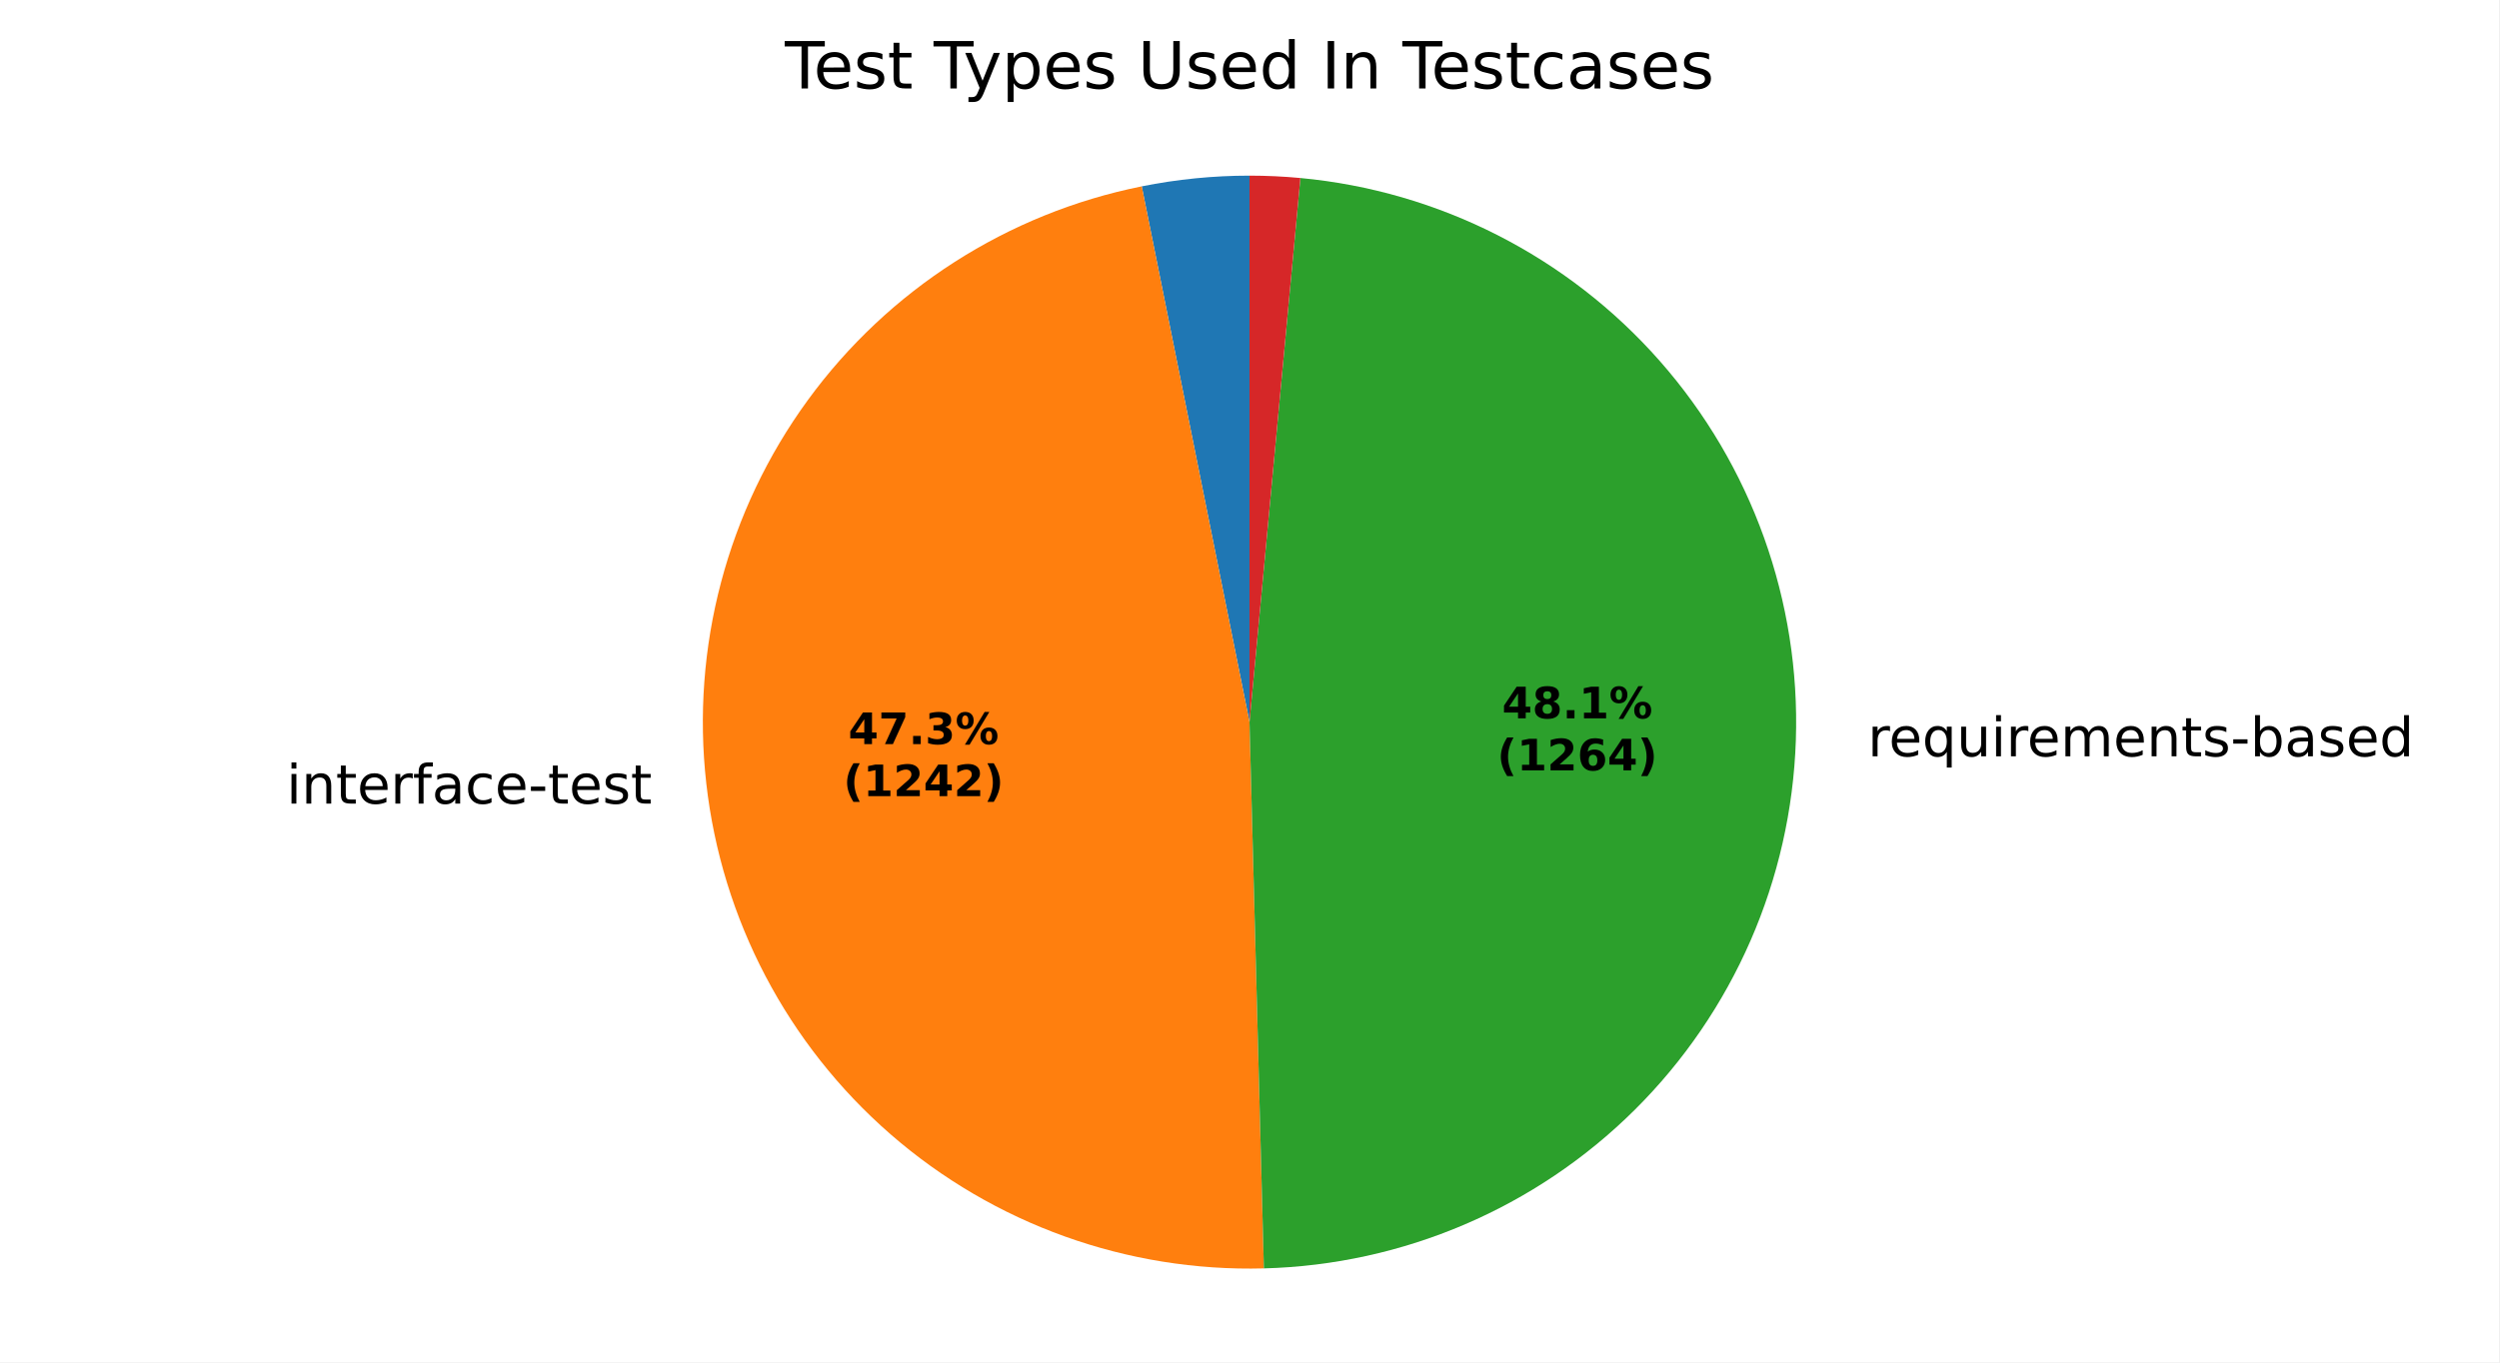
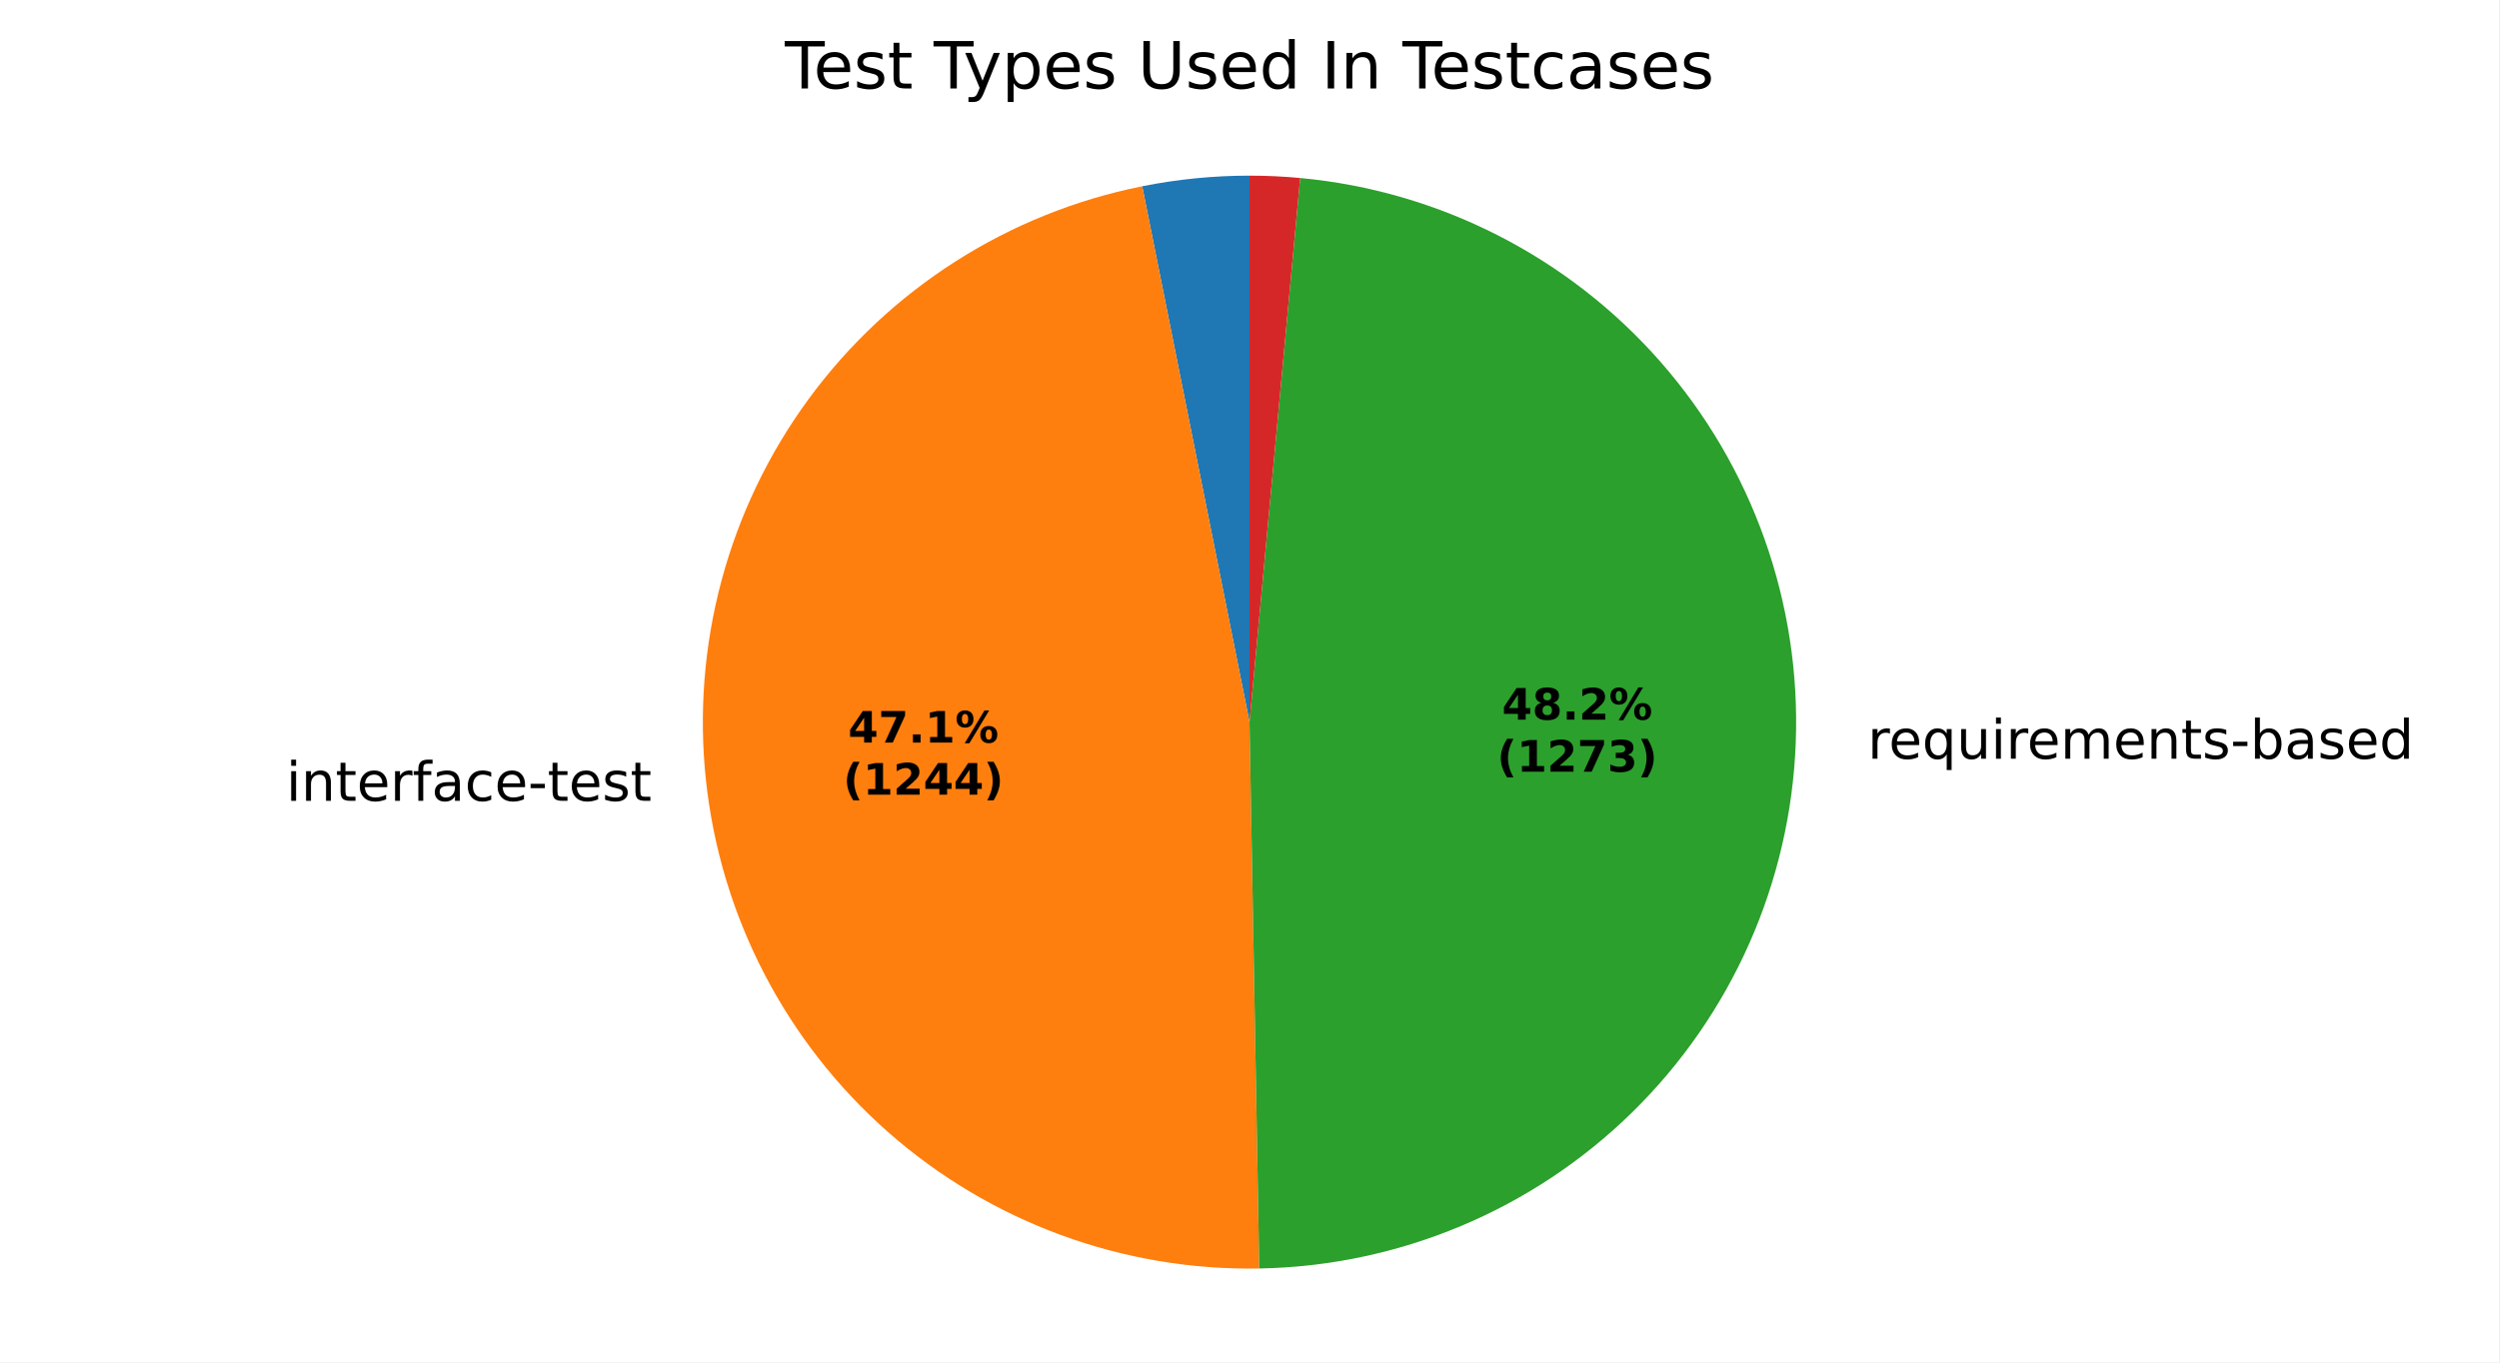
<svg xmlns="http://www.w3.org/2000/svg" xmlns:xlink="http://www.w3.org/1999/xlink" width="460.8pt" height="251.278pt" viewBox="0 0 460.8 251.278" version="1.1">
  <defs>
    <style type="text/css">*{stroke-linejoin: round; stroke-linecap: butt}</style>
  </defs>
  <g id="figure_1">
    <g id="patch_1">
      <path d="M 0 251.278  L 460.8 251.278  L 460.8 0  L 0 0  z " style="fill: #ffffff" />
    </g>
    <g id="axes_1">
      <g id="patch_2">
-         <path d="M 230.4 32.398  C 227.065 32.398 223.733 32.564 220.415 32.894  C 217.097 33.224 213.797 33.719 210.528 34.376  L 230.4 133.198  z " style="fill: #1f77b4" />
+         <path d="M 230.4 32.398  C 227.079 32.398 223.761 32.562 220.456 32.89  C 217.152 33.217 213.866 33.708 210.61 34.36  L 230.4 133.198  z " style="fill: #1f77b4" />
      </g>
      <g id="patch_3">
-         <path d="M 210.528 34.376  C 185.797 39.349 163.812 53.429 148.95 73.813  C 134.089 94.196 127.407 119.434 130.236 144.501  C 133.064 169.568 145.202 192.682 164.233 209.241  C 183.263 225.8 207.833 234.627 233.051 233.963  L 230.4 133.198  z " style="fill: #ff7f0e" />
+         <path d="M 210.61 34.36  C 185.939 39.3 163.991 53.301 149.113 73.591  C 134.235 93.88 127.479 119.023 130.184 144.037  C 132.89 169.051 144.865 192.168 163.737 208.807  C 182.609 225.446 207.044 234.431 232.2 233.982  L 230.4 133.198  z " style="fill: #ff7f0e" />
      </g>
      <g id="patch_4">
-         <path d="M 233.051 233.963  C 258.725 233.288 283.194 222.825 301.42 204.73  C 319.646 186.634 330.284 162.24 331.143 136.571  C 332.003 110.903 323.02 85.852 306.046 66.578  C 289.072 47.304 265.357 35.227 239.785 32.836  L 230.4 133.198  z " style="fill: #2ca02c" />
+         <path d="M 232.2 233.982  C 257.955 233.522 282.58 223.206 300.973 205.171  C 319.366 187.136 330.163 162.719 331.129 136.977  C 332.095 111.235 323.157 86.078 306.167 66.715  C 289.177 47.353 265.395 35.221 239.746 32.832  L 230.4 133.198  z " style="fill: #2ca02c" />
      </g>
      <g id="patch_5">
-         <path d="M 239.785 32.836  C 238.225 32.69 236.663 32.581 235.098 32.508  C 233.533 32.435 231.966 32.398 230.4 32.398  L 230.4 133.198  z " style="fill: #d62728" />
+         <path d="M 239.746 32.832  C 238.193 32.688 236.636 32.579 235.078 32.507  C 233.52 32.434 231.96 32.398 230.4 32.398  L 230.4 133.198  z " style="fill: #d62728" />
      </g>
      <g id="matplotlib.axis_1" />
      <g id="matplotlib.axis_2" />
      <g id="text_1">
-         <g transform="translate(49.63011 148.2296) scale(0.1 -0.1)">
+         <g transform="translate(49.57369 147.7188) scale(0.1 -0.1)">
          <defs>
            <path id="DejaVuSans-3" transform="scale(0.015625)" />
            <path id="DejaVuSans-4c" d="M 603 3500  L 1178 3500  L 1178 0  L 603 0  L 603 3500  z M 603 4863  L 1178 4863  L 1178 4134  L 603 4134  L 603 4863  z " transform="scale(0.015625)" />
            <path id="DejaVuSans-51" d="M 3513 2113  L 3513 0  L 2938 0  L 2938 2094  Q 2938 2591 2744 2837  Q 2550 3084 2163 3084  Q 1697 3084 1428 2787  Q 1159 2491 1159 1978  L 1159 0  L 581 0  L 581 3500  L 1159 3500  L 1159 2956  Q 1366 3272 1645 3428  Q 1925 3584 2291 3584  Q 2894 3584 3203 3211  Q 3513 2838 3513 2113  z " transform="scale(0.015625)" />
            <path id="DejaVuSans-57" d="M 1172 4494  L 1172 3500  L 2356 3500  L 2356 3053  L 1172 3053  L 1172 1153  Q 1172 725 1289 603  Q 1406 481 1766 481  L 2356 481  L 2356 0  L 1766 0  Q 1100 0 847 248  Q 594 497 594 1153  L 594 3053  L 172 3053  L 172 3500  L 594 3500  L 594 4494  L 1172 4494  z " transform="scale(0.015625)" />
            <path id="DejaVuSans-48" d="M 3597 1894  L 3597 1613  L 953 1613  Q 991 1019 1311 708  Q 1631 397 2203 397  Q 2534 397 2845 478  Q 3156 559 3463 722  L 3463 178  Q 3153 47 2828 -22  Q 2503 -91 2169 -91  Q 1331 -91 842 396  Q 353 884 353 1716  Q 353 2575 817 3079  Q 1281 3584 2069 3584  Q 2775 3584 3186 3129  Q 3597 2675 3597 1894  z M 3022 2063  Q 3016 2534 2758 2815  Q 2500 3097 2075 3097  Q 1594 3097 1305 2825  Q 1016 2553 972 2059  L 3022 2063  z " transform="scale(0.015625)" />
            <path id="DejaVuSans-55" d="M 2631 2963  Q 2534 3019 2420 3045  Q 2306 3072 2169 3072  Q 1681 3072 1420 2755  Q 1159 2438 1159 1844  L 1159 0  L 581 0  L 581 3500  L 1159 3500  L 1159 2956  Q 1341 3275 1631 3429  Q 1922 3584 2338 3584  Q 2397 3584 2469 3576  Q 2541 3569 2628 3553  L 2631 2963  z " transform="scale(0.015625)" />
            <path id="DejaVuSans-49" d="M 2375 4863  L 2375 4384  L 1825 4384  Q 1516 4384 1395 4259  Q 1275 4134 1275 3809  L 1275 3500  L 2222 3500  L 2222 3053  L 1275 3053  L 1275 0  L 697 0  L 697 3053  L 147 3053  L 147 3500  L 697 3500  L 697 3744  Q 697 4328 969 4595  Q 1241 4863 1831 4863  L 2375 4863  z " transform="scale(0.015625)" />
            <path id="DejaVuSans-44" d="M 2194 1759  Q 1497 1759 1228 1600  Q 959 1441 959 1056  Q 959 750 1161 570  Q 1363 391 1709 391  Q 2188 391 2477 730  Q 2766 1069 2766 1631  L 2766 1759  L 2194 1759  z M 3341 1997  L 3341 0  L 2766 0  L 2766 531  Q 2569 213 2275 61  Q 1981 -91 1556 -91  Q 1019 -91 701 211  Q 384 513 384 1019  Q 384 1609 779 1909  Q 1175 2209 1959 2209  L 2766 2209  L 2766 2266  Q 2766 2663 2505 2880  Q 2244 3097 1772 3097  Q 1472 3097 1187 3025  Q 903 2953 641 2809  L 641 3341  Q 956 3463 1253 3523  Q 1550 3584 1831 3584  Q 2591 3584 2966 3190  Q 3341 2797 3341 1997  z " transform="scale(0.015625)" />
            <path id="DejaVuSans-46" d="M 3122 3366  L 3122 2828  Q 2878 2963 2633 3030  Q 2388 3097 2138 3097  Q 1578 3097 1268 2742  Q 959 2388 959 1747  Q 959 1106 1268 751  Q 1578 397 2138 397  Q 2388 397 2633 464  Q 2878 531 3122 666  L 3122 134  Q 2881 22 2623 -34  Q 2366 -91 2075 -91  Q 1284 -91 818 406  Q 353 903 353 1747  Q 353 2603 823 3093  Q 1294 3584 2113 3584  Q 2378 3584 2631 3529  Q 2884 3475 3122 3366  z " transform="scale(0.015625)" />
            <path id="DejaVuSans-10" d="M 313 2009  L 1997 2009  L 1997 1497  L 313 1497  L 313 2009  z " transform="scale(0.015625)" />
            <path id="DejaVuSans-56" d="M 2834 3397  L 2834 2853  Q 2591 2978 2328 3040  Q 2066 3103 1784 3103  Q 1356 3103 1142 2972  Q 928 2841 928 2578  Q 928 2378 1081 2264  Q 1234 2150 1697 2047  L 1894 2003  Q 2506 1872 2764 1633  Q 3022 1394 3022 966  Q 3022 478 2636 193  Q 2250 -91 1575 -91  Q 1294 -91 989 -36  Q 684 19 347 128  L 347 722  Q 666 556 975 473  Q 1284 391 1588 391  Q 1994 391 2212 530  Q 2431 669 2431 922  Q 2431 1156 2273 1281  Q 2116 1406 1581 1522  L 1381 1569  Q 847 1681 609 1914  Q 372 2147 372 2553  Q 372 3047 722 3315  Q 1072 3584 1716 3584  Q 2034 3584 2315 3537  Q 2597 3491 2834 3397  z " transform="scale(0.015625)" />
          </defs>
          <use xlink:href="#DejaVuSans-3" />
          <use xlink:href="#DejaVuSans-4c" transform="translate(31.78125 0)" />
          <use xlink:href="#DejaVuSans-51" transform="translate(59.5625 0)" />
          <use xlink:href="#DejaVuSans-57" transform="translate(122.9375 0)" />
          <use xlink:href="#DejaVuSans-48" transform="translate(162.1406 0)" />
          <use xlink:href="#DejaVuSans-55" transform="translate(223.6719 0)" />
          <use xlink:href="#DejaVuSans-49" transform="translate(264.7812 0)" />
          <use xlink:href="#DejaVuSans-44" transform="translate(299.9844 0)" />
          <use xlink:href="#DejaVuSans-46" transform="translate(361.2656 0)" />
          <use xlink:href="#DejaVuSans-48" transform="translate(416.25 0)" />
          <use xlink:href="#DejaVuSans-10" transform="translate(477.7812 0)" />
          <use xlink:href="#DejaVuSans-57" transform="translate(513.8594 0)" />
          <use xlink:href="#DejaVuSans-48" transform="translate(553.0625 0)" />
          <use xlink:href="#DejaVuSans-56" transform="translate(614.5938 0)" />
          <use xlink:href="#DejaVuSans-57" transform="translate(666.6875 0)" />
        </g>
      </g>
      <g id="text_2">
-         <g transform="translate(341.2178 139.5069) scale(0.1 -0.1)">
+         <g transform="translate(341.2019 139.9531) scale(0.1 -0.1)">
          <defs>
            <path id="DejaVuSans-54" d="M 947 1747  Q 947 1113 1208 752  Q 1469 391 1925 391  Q 2381 391 2643 752  Q 2906 1113 2906 1747  Q 2906 2381 2643 2742  Q 2381 3103 1925 3103  Q 1469 3103 1208 2742  Q 947 2381 947 1747  z M 2906 525  Q 2725 213 2448 61  Q 2172 -91 1784 -91  Q 1150 -91 751 415  Q 353 922 353 1747  Q 353 2572 751 3078  Q 1150 3584 1784 3584  Q 2172 3584 2448 3432  Q 2725 3281 2906 2969  L 2906 3500  L 3481 3500  L 3481 -1331  L 2906 -1331  L 2906 525  z " transform="scale(0.015625)" />
            <path id="DejaVuSans-58" d="M 544 1381  L 544 3500  L 1119 3500  L 1119 1403  Q 1119 906 1312 657  Q 1506 409 1894 409  Q 2359 409 2629 706  Q 2900 1003 2900 1516  L 2900 3500  L 3475 3500  L 3475 0  L 2900 0  L 2900 538  Q 2691 219 2414 64  Q 2138 -91 1772 -91  Q 1169 -91 856 284  Q 544 659 544 1381  z M 1991 3584  L 1991 3584  z " transform="scale(0.015625)" />
            <path id="DejaVuSans-50" d="M 3328 2828  Q 3544 3216 3844 3400  Q 4144 3584 4550 3584  Q 5097 3584 5394 3201  Q 5691 2819 5691 2113  L 5691 0  L 5113 0  L 5113 2094  Q 5113 2597 4934 2840  Q 4756 3084 4391 3084  Q 3944 3084 3684 2787  Q 3425 2491 3425 1978  L 3425 0  L 2847 0  L 2847 2094  Q 2847 2600 2669 2842  Q 2491 3084 2119 3084  Q 1678 3084 1418 2786  Q 1159 2488 1159 1978  L 1159 0  L 581 0  L 581 3500  L 1159 3500  L 1159 2956  Q 1356 3278 1631 3431  Q 1906 3584 2284 3584  Q 2666 3584 2933 3390  Q 3200 3197 3328 2828  z " transform="scale(0.015625)" />
            <path id="DejaVuSans-45" d="M 3116 1747  Q 3116 2381 2855 2742  Q 2594 3103 2138 3103  Q 1681 3103 1420 2742  Q 1159 2381 1159 1747  Q 1159 1113 1420 752  Q 1681 391 2138 391  Q 2594 391 2855 752  Q 3116 1113 3116 1747  z M 1159 2969  Q 1341 3281 1617 3432  Q 1894 3584 2278 3584  Q 2916 3584 3314 3078  Q 3713 2572 3713 1747  Q 3713 922 3314 415  Q 2916 -91 2278 -91  Q 1894 -91 1617 61  Q 1341 213 1159 525  L 1159 0  L 581 0  L 581 4863  L 1159 4863  L 1159 2969  z " transform="scale(0.015625)" />
            <path id="DejaVuSans-47" d="M 2906 2969  L 2906 4863  L 3481 4863  L 3481 0  L 2906 0  L 2906 525  Q 2725 213 2448 61  Q 2172 -91 1784 -91  Q 1150 -91 751 415  Q 353 922 353 1747  Q 353 2572 751 3078  Q 1150 3584 1784 3584  Q 2172 3584 2448 3432  Q 2725 3281 2906 2969  z M 947 1747  Q 947 1113 1208 752  Q 1469 391 1925 391  Q 2381 391 2643 752  Q 2906 1113 2906 1747  Q 2906 2381 2643 2742  Q 2381 3103 1925 3103  Q 1469 3103 1208 2742  Q 947 2381 947 1747  z " transform="scale(0.015625)" />
          </defs>
          <use xlink:href="#DejaVuSans-3" />
          <use xlink:href="#DejaVuSans-55" transform="translate(31.78125 0)" />
          <use xlink:href="#DejaVuSans-48" transform="translate(70.6875 0)" />
          <use xlink:href="#DejaVuSans-54" transform="translate(132.2188 0)" />
          <use xlink:href="#DejaVuSans-58" transform="translate(195.7031 0)" />
          <use xlink:href="#DejaVuSans-4c" transform="translate(259.0781 0)" />
          <use xlink:href="#DejaVuSans-55" transform="translate(286.8594 0)" />
          <use xlink:href="#DejaVuSans-48" transform="translate(325.7656 0)" />
          <use xlink:href="#DejaVuSans-50" transform="translate(387.2969 0)" />
          <use xlink:href="#DejaVuSans-48" transform="translate(484.7031 0)" />
          <use xlink:href="#DejaVuSans-51" transform="translate(546.2344 0)" />
          <use xlink:href="#DejaVuSans-57" transform="translate(609.6094 0)" />
          <use xlink:href="#DejaVuSans-56" transform="translate(648.8125 0)" />
          <use xlink:href="#DejaVuSans-10" transform="translate(700.9062 0)" />
          <use xlink:href="#DejaVuSans-45" transform="translate(736.9844 0)" />
          <use xlink:href="#DejaVuSans-44" transform="translate(800.4688 0)" />
          <use xlink:href="#DejaVuSans-56" transform="translate(861.75 0)" />
          <use xlink:href="#DejaVuSans-48" transform="translate(913.8438 0)" />
          <use xlink:href="#DejaVuSans-47" transform="translate(975.375 0)" />
        </g>
      </g>
      <g id="text_3">
-         <g transform="translate(156.4244 137.2573) scale(0.08 -0.08)">
+         <g transform="translate(156.3937 136.9787) scale(0.08 -0.08)">
          <defs>
            <path id="DejaVuSans-Bold-17" d="M 2356 3675  L 1038 1722  L 2356 1722  L 2356 3675  z M 2156 4666  L 3494 4666  L 3494 1722  L 4159 1722  L 4159 850  L 3494 850  L 3494 0  L 2356 0  L 2356 850  L 288 850  L 288 1881  L 2156 4666  z " transform="scale(0.015625)" />
            <path id="DejaVuSans-Bold-1a" d="M 428 4666  L 3944 4666  L 3944 3988  L 2125 0  L 953 0  L 2675 3781  L 428 3781  L 428 4666  z " transform="scale(0.015625)" />
            <path id="DejaVuSans-Bold-11" d="M 653 1209  L 1778 1209  L 1778 0  L 653 0  L 653 1209  z " transform="scale(0.015625)" />
-             <path id="DejaVuSans-Bold-16" d="M 2981 2516  Q 3453 2394 3698 2092  Q 3944 1791 3944 1325  Q 3944 631 3412 270  Q 2881 -91 1863 -91  Q 1503 -91 1142 -33  Q 781 25 428 141  L 428 1069  Q 766 900 1098 814  Q 1431 728 1753 728  Q 2231 728 2486 893  Q 2741 1059 2741 1369  Q 2741 1688 2480 1852  Q 2219 2016 1709 2016  L 1228 2016  L 1228 2791  L 1734 2791  Q 2188 2791 2409 2933  Q 2631 3075 2631 3366  Q 2631 3634 2415 3781  Q 2200 3928 1806 3928  Q 1516 3928 1219 3862  Q 922 3797 628 3669  L 628 4550  Q 984 4650 1334 4700  Q 1684 4750 2022 4750  Q 2931 4750 3382 4451  Q 3834 4153 3834 3553  Q 3834 3144 3618 2883  Q 3403 2622 2981 2516  z " transform="scale(0.015625)" />
+             <path id="DejaVuSans-Bold-14" d="M 750 831  L 1813 831  L 1813 3847  L 722 3622  L 722 4441  L 1806 4666  L 2950 4666  L 2950 831  L 4013 831  L 4013 0  L 750 0  L 750 831  z " transform="scale(0.015625)" />
            <path id="DejaVuSans-Bold-8" d="M 4959 1925  Q 4738 1925 4616 1733  Q 4494 1541 4494 1184  Q 4494 825 4614 633  Q 4734 441 4959 441  Q 5184 441 5303 633  Q 5422 825 5422 1184  Q 5422 1541 5301 1733  Q 5181 1925 4959 1925  z M 4959 2450  Q 5541 2450 5875 2112  Q 6209 1775 6209 1184  Q 6209 594 5875 251  Q 5541 -91 4959 -91  Q 4378 -91 4042 251  Q 3706 594 3706 1184  Q 3706 1772 4042 2111  Q 4378 2450 4959 2450  z M 2094 -91  L 1403 -91  L 4319 4750  L 5013 4750  L 2094 -91  z M 1453 4750  Q 2034 4750 2367 4411  Q 2700 4072 2700 3481  Q 2700 2891 2367 2550  Q 2034 2209 1453 2209  Q 872 2209 539 2550  Q 206 2891 206 3481  Q 206 4072 539 4411  Q 872 4750 1453 4750  z M 1453 4225  Q 1228 4225 1106 4031  Q 984 3838 984 3481  Q 984 3122 1106 2926  Q 1228 2731 1453 2731  Q 1678 2731 1798 2926  Q 1919 3122 1919 3481  Q 1919 3838 1797 4031  Q 1675 4225 1453 4225  z " transform="scale(0.015625)" />
          </defs>
          <use xlink:href="#DejaVuSans-Bold-17" />
          <use xlink:href="#DejaVuSans-Bold-1a" transform="translate(69.57812 0)" />
          <use xlink:href="#DejaVuSans-Bold-11" transform="translate(139.1562 0)" />
-           <use xlink:href="#DejaVuSans-Bold-16" transform="translate(177.1406 0)" />
+           <use xlink:href="#DejaVuSans-Bold-14" transform="translate(177.1406 0)" />
          <use xlink:href="#DejaVuSans-Bold-8" transform="translate(246.7188 0)" />
        </g>
-         <g transform="translate(155.5126 146.8589) scale(0.08 -0.08)">
+         <g transform="translate(155.4818 146.5803) scale(0.08 -0.08)">
          <defs>
            <path id="DejaVuSans-Bold-b" d="M 2413 -844  L 1484 -844  Q 1006 -72 778 623  Q 550 1319 550 2003  Q 550 2688 779 3389  Q 1009 4091 1484 4856  L 2413 4856  Q 2013 4116 1813 3408  Q 1613 2700 1613 2009  Q 1613 1319 1811 609  Q 2009 -100 2413 -844  z " transform="scale(0.015625)" />
-             <path id="DejaVuSans-Bold-14" d="M 750 831  L 1813 831  L 1813 3847  L 722 3622  L 722 4441  L 1806 4666  L 2950 4666  L 2950 831  L 4013 831  L 4013 0  L 750 0  L 750 831  z " transform="scale(0.015625)" />
            <path id="DejaVuSans-Bold-15" d="M 1844 884  L 3897 884  L 3897 0  L 506 0  L 506 884  L 2209 2388  Q 2438 2594 2547 2791  Q 2656 2988 2656 3200  Q 2656 3528 2436 3728  Q 2216 3928 1850 3928  Q 1569 3928 1234 3808  Q 900 3688 519 3450  L 519 4475  Q 925 4609 1322 4679  Q 1719 4750 2100 4750  Q 2938 4750 3402 4381  Q 3866 4013 3866 3353  Q 3866 2972 3669 2642  Q 3472 2313 2841 1759  L 1844 884  z " transform="scale(0.015625)" />
            <path id="DejaVuSans-Bold-c" d="M 513 -844  Q 913 -100 1113 609  Q 1313 1319 1313 2009  Q 1313 2700 1113 3408  Q 913 4116 513 4856  L 1441 4856  Q 1916 4091 2145 3389  Q 2375 2688 2375 2003  Q 2375 1319 2147 623  Q 1919 -72 1441 -844  L 513 -844  z " transform="scale(0.015625)" />
          </defs>
          <use xlink:href="#DejaVuSans-Bold-b" />
          <use xlink:href="#DejaVuSans-Bold-14" transform="translate(45.70312 0)" />
          <use xlink:href="#DejaVuSans-Bold-15" transform="translate(115.2812 0)" />
          <use xlink:href="#DejaVuSans-Bold-17" transform="translate(184.8594 0)" />
-           <use xlink:href="#DejaVuSans-Bold-15" transform="translate(254.4375 0)" />
+           <use xlink:href="#DejaVuSans-Bold-17" transform="translate(254.4375 0)" />
          <use xlink:href="#DejaVuSans-Bold-c" transform="translate(324.0156 0)" />
        </g>
      </g>
      <g id="text_4">
-         <g transform="translate(276.9691 132.4995) scale(0.08 -0.08)">
+         <g transform="translate(276.9605 132.7429) scale(0.08 -0.08)">
          <defs>
            <path id="DejaVuSans-Bold-1b" d="M 2228 2088  Q 1891 2088 1709 1903  Q 1528 1719 1528 1375  Q 1528 1031 1709 848  Q 1891 666 2228 666  Q 2563 666 2741 848  Q 2919 1031 2919 1375  Q 2919 1722 2741 1905  Q 2563 2088 2228 2088  z M 1350 2484  Q 925 2613 709 2878  Q 494 3144 494 3541  Q 494 4131 934 4440  Q 1375 4750 2228 4750  Q 3075 4750 3515 4442  Q 3956 4134 3956 3541  Q 3956 3144 3739 2878  Q 3522 2613 3097 2484  Q 3572 2353 3814 2058  Q 4056 1763 4056 1313  Q 4056 619 3595 264  Q 3134 -91 2228 -91  Q 1319 -91 855 264  Q 391 619 391 1313  Q 391 1763 633 2058  Q 875 2353 1350 2484  z M 1631 3419  Q 1631 3141 1786 2991  Q 1941 2841 2228 2841  Q 2509 2841 2662 2991  Q 2816 3141 2816 3419  Q 2816 3697 2662 3845  Q 2509 3994 2228 3994  Q 1941 3994 1786 3844  Q 1631 3694 1631 3419  z " transform="scale(0.015625)" />
          </defs>
          <use xlink:href="#DejaVuSans-Bold-17" />
          <use xlink:href="#DejaVuSans-Bold-1b" transform="translate(69.57812 0)" />
          <use xlink:href="#DejaVuSans-Bold-11" transform="translate(139.1562 0)" />
-           <use xlink:href="#DejaVuSans-Bold-14" transform="translate(177.1406 0)" />
+           <use xlink:href="#DejaVuSans-Bold-15" transform="translate(177.1406 0)" />
          <use xlink:href="#DejaVuSans-Bold-8" transform="translate(246.7188 0)" />
        </g>
-         <g transform="translate(276.0572 142.101) scale(0.08 -0.08)">
+         <g transform="translate(276.0486 142.3444) scale(0.08 -0.08)">
          <defs>
-             <path id="DejaVuSans-Bold-19" d="M 2316 2303  Q 2000 2303 1842 2098  Q 1684 1894 1684 1484  Q 1684 1075 1842 870  Q 2000 666 2316 666  Q 2634 666 2792 870  Q 2950 1075 2950 1484  Q 2950 1894 2792 2098  Q 2634 2303 2316 2303  z M 3803 4544  L 3803 3681  Q 3506 3822 3243 3889  Q 2981 3956 2731 3956  Q 2194 3956 1894 3657  Q 1594 3359 1544 2772  Q 1750 2925 1990 3001  Q 2231 3078 2516 3078  Q 3231 3078 3670 2659  Q 4109 2241 4109 1563  Q 4109 813 3618 361  Q 3128 -91 2303 -91  Q 1394 -91 895 523  Q 397 1138 397 2266  Q 397 3422 980 4083  Q 1563 4744 2578 4744  Q 2900 4744 3203 4694  Q 3506 4644 3803 4544  z " transform="scale(0.015625)" />
+             <path id="DejaVuSans-Bold-16" d="M 2981 2516  Q 3453 2394 3698 2092  Q 3944 1791 3944 1325  Q 3944 631 3412 270  Q 2881 -91 1863 -91  Q 1503 -91 1142 -33  Q 781 25 428 141  L 428 1069  Q 766 900 1098 814  Q 1431 728 1753 728  Q 2231 728 2486 893  Q 2741 1059 2741 1369  Q 2741 1688 2480 1852  Q 2219 2016 1709 2016  L 1228 2016  L 1228 2791  L 1734 2791  Q 2188 2791 2409 2933  Q 2631 3075 2631 3366  Q 2631 3634 2415 3781  Q 2200 3928 1806 3928  Q 1516 3928 1219 3862  Q 922 3797 628 3669  L 628 4550  Q 984 4650 1334 4700  Q 1684 4750 2022 4750  Q 2931 4750 3382 4451  Q 3834 4153 3834 3553  Q 3834 3144 3618 2883  Q 3403 2622 2981 2516  z " transform="scale(0.015625)" />
          </defs>
          <use xlink:href="#DejaVuSans-Bold-b" />
          <use xlink:href="#DejaVuSans-Bold-14" transform="translate(45.70312 0)" />
          <use xlink:href="#DejaVuSans-Bold-15" transform="translate(115.2812 0)" />
-           <use xlink:href="#DejaVuSans-Bold-19" transform="translate(184.8594 0)" />
-           <use xlink:href="#DejaVuSans-Bold-17" transform="translate(254.4375 0)" />
+           <use xlink:href="#DejaVuSans-Bold-1a" transform="translate(184.8594 0)" />
+           <use xlink:href="#DejaVuSans-Bold-16" transform="translate(254.4375 0)" />
          <use xlink:href="#DejaVuSans-Bold-c" transform="translate(324.0156 0)" />
        </g>
      </g>
      <g id="text_5">
        <g transform="translate(144.7247 16.31812) scale(0.12 -0.12)">
          <defs>
            <path id="DejaVuSans-37" d="M -19 4666  L 3928 4666  L 3928 4134  L 2272 4134  L 2272 0  L 1638 0  L 1638 4134  L -19 4134  L -19 4666  z " transform="scale(0.015625)" />
            <path id="DejaVuSans-5c" d="M 2059 -325  Q 1816 -950 1584 -1140  Q 1353 -1331 966 -1331  L 506 -1331  L 506 -850  L 844 -850  Q 1081 -850 1212 -737  Q 1344 -625 1503 -206  L 1606 56  L 191 3500  L 800 3500  L 1894 763  L 2988 3500  L 3597 3500  L 2059 -325  z " transform="scale(0.015625)" />
            <path id="DejaVuSans-53" d="M 1159 525  L 1159 -1331  L 581 -1331  L 581 3500  L 1159 3500  L 1159 2969  Q 1341 3281 1617 3432  Q 1894 3584 2278 3584  Q 2916 3584 3314 3078  Q 3713 2572 3713 1747  Q 3713 922 3314 415  Q 2916 -91 2278 -91  Q 1894 -91 1617 61  Q 1341 213 1159 525  z M 3116 1747  Q 3116 2381 2855 2742  Q 2594 3103 2138 3103  Q 1681 3103 1420 2742  Q 1159 2381 1159 1747  Q 1159 1113 1420 752  Q 1681 391 2138 391  Q 2594 391 2855 752  Q 3116 1113 3116 1747  z " transform="scale(0.015625)" />
            <path id="DejaVuSans-38" d="M 556 4666  L 1191 4666  L 1191 1831  Q 1191 1081 1462 751  Q 1734 422 2344 422  Q 2950 422 3222 751  Q 3494 1081 3494 1831  L 3494 4666  L 4128 4666  L 4128 1753  Q 4128 841 3676 375  Q 3225 -91 2344 -91  Q 1459 -91 1007 375  Q 556 841 556 1753  L 556 4666  z " transform="scale(0.015625)" />
            <path id="DejaVuSans-2c" d="M 628 4666  L 1259 4666  L 1259 0  L 628 0  L 628 4666  z " transform="scale(0.015625)" />
          </defs>
          <use xlink:href="#DejaVuSans-37" />
          <use xlink:href="#DejaVuSans-48" transform="translate(44.09375 0)" />
          <use xlink:href="#DejaVuSans-56" transform="translate(105.625 0)" />
          <use xlink:href="#DejaVuSans-57" transform="translate(157.7188 0)" />
          <use xlink:href="#DejaVuSans-3" transform="translate(196.9219 0)" />
          <use xlink:href="#DejaVuSans-37" transform="translate(228.7031 0)" />
          <use xlink:href="#DejaVuSans-5c" transform="translate(274.2031 0)" />
          <use xlink:href="#DejaVuSans-53" transform="translate(333.3906 0)" />
          <use xlink:href="#DejaVuSans-48" transform="translate(396.875 0)" />
          <use xlink:href="#DejaVuSans-56" transform="translate(458.4062 0)" />
          <use xlink:href="#DejaVuSans-3" transform="translate(510.5 0)" />
          <use xlink:href="#DejaVuSans-38" transform="translate(542.2812 0)" />
          <use xlink:href="#DejaVuSans-56" transform="translate(615.4688 0)" />
          <use xlink:href="#DejaVuSans-48" transform="translate(667.5625 0)" />
          <use xlink:href="#DejaVuSans-47" transform="translate(729.0938 0)" />
          <use xlink:href="#DejaVuSans-3" transform="translate(792.5781 0)" />
          <use xlink:href="#DejaVuSans-2c" transform="translate(824.3594 0)" />
          <use xlink:href="#DejaVuSans-51" transform="translate(853.8594 0)" />
          <use xlink:href="#DejaVuSans-3" transform="translate(917.2344 0)" />
          <use xlink:href="#DejaVuSans-37" transform="translate(949.0156 0)" />
          <use xlink:href="#DejaVuSans-48" transform="translate(993.1094 0)" />
          <use xlink:href="#DejaVuSans-56" transform="translate(1054.641 0)" />
          <use xlink:href="#DejaVuSans-57" transform="translate(1106.734 0)" />
          <use xlink:href="#DejaVuSans-46" transform="translate(1145.938 0)" />
          <use xlink:href="#DejaVuSans-44" transform="translate(1200.922 0)" />
          <use xlink:href="#DejaVuSans-56" transform="translate(1262.203 0)" />
          <use xlink:href="#DejaVuSans-48" transform="translate(1314.297 0)" />
          <use xlink:href="#DejaVuSans-56" transform="translate(1375.828 0)" />
        </g>
      </g>
    </g>
  </g>
</svg>
